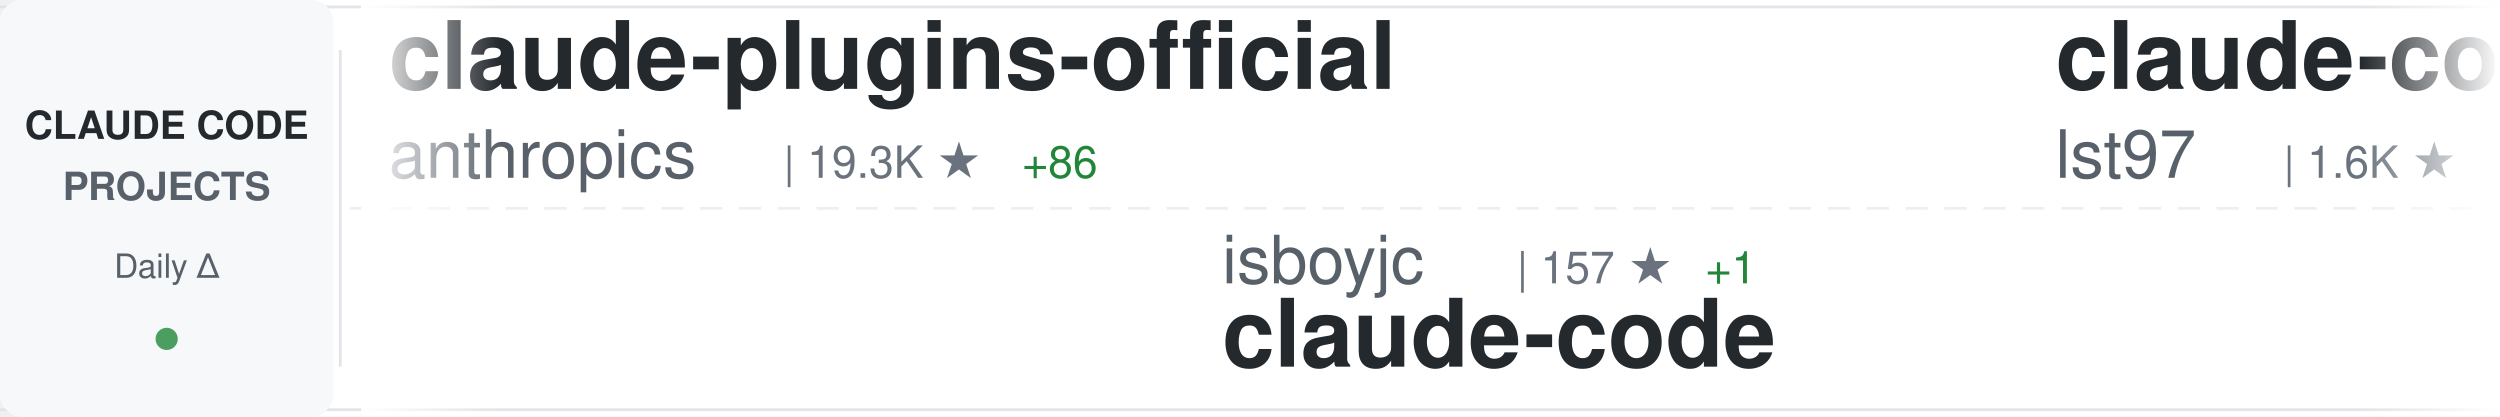
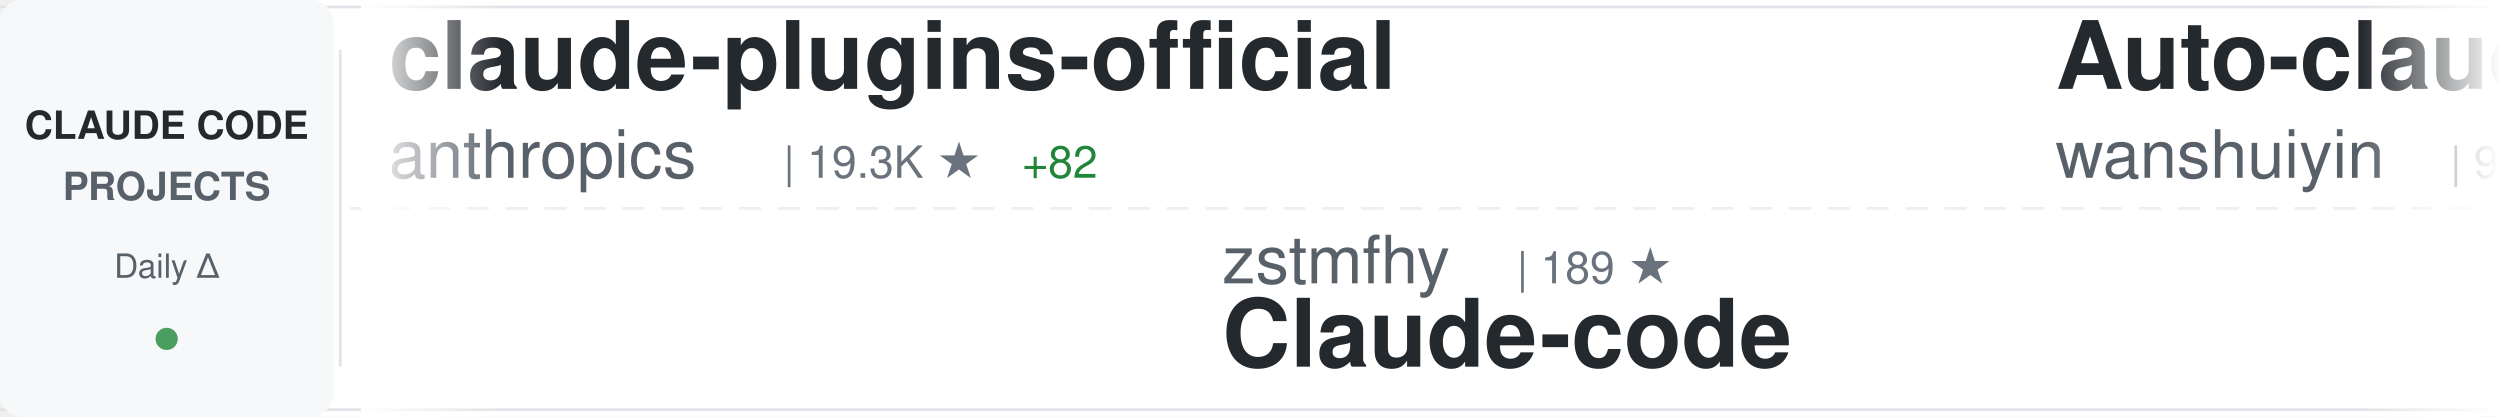
<svg xmlns="http://www.w3.org/2000/svg" width="900" height="150">
  <defs>
    <linearGradient id="awesomeLeftFade" x1="0%" y1="0%" x2="100%" y2="0%">
      <stop offset="0%" style="stop-color:#ffffff;stop-opacity:1" />
      <stop offset="100%" style="stop-color:#ffffff;stop-opacity:0" />
    </linearGradient>
    <linearGradient id="awesomeRightFade" x1="0%" y1="0%" x2="100%" y2="0%">
      <stop offset="0%" style="stop-color:#ffffff;stop-opacity:0" />
      <stop offset="100%" style="stop-color:#ffffff;stop-opacity:1" />
    </linearGradient>
  </defs>
  <rect width="900" height="150" fill="#ffffff" rx="8" />
  <rect x="0" y="2" width="900" height="1" fill="#e1e4e8" />
  <rect x="0" y="147" width="900" height="1" fill="#e1e4e8" />
  <line x1="0" y1="75" x2="900" y2="75" stroke="#e1e4e8" stroke-width="1" stroke-dasharray="8 6" opacity="0.6" />
  <rect x="0" y="0" width="120" height="150" fill="#f6f8fa" rx="8" />
  <text x="60" y="50" font-family="-apple-system, BlinkMacSystemFont, 'Segoe UI', Helvetica, Arial, sans-serif" font-size="14" font-weight="600" fill="#24292e" text-anchor="middle">CLAUDE CODE</text>
  <text x="60" y="72" font-family="-apple-system, BlinkMacSystemFont, 'Segoe UI', Helvetica, Arial, sans-serif" font-size="14" font-weight="600" fill="#586069" text-anchor="middle">PROJECTS</text>
  <text x="60" y="100" font-family="-apple-system, BlinkMacSystemFont, 'Segoe UI', Helvetica, Arial, sans-serif" font-size="12" font-weight="500" fill="#586069" text-anchor="middle">Daily Δ</text>
  <circle cx="60" cy="122" r="4" fill="#22863a" opacity="0.8" />
  <rect x="122" y="18" width="1" height="114" fill="#e1e4e8" />
  <clipPath id="awesomeTickerClip">
    <rect x="130" y="0" width="770" height="150" />
  </clipPath>
  <g clip-path="url(#awesomeTickerClip)">
    <g id="awesomeTickerItems">
      <animateTransform attributeName="transform" attributeType="XML" type="translate" from="0 0" to="-3000 0" dur="54s" repeatCount="indefinite" />
      <g transform="translate(0, 0)">
        <text x="140" y="32" font-family="-apple-system, BlinkMacSystemFont, 'Segoe UI', Helvetica, Arial, sans-serif" font-size="34" font-weight="600" fill="#24292e">claude-plugins-official</text>
        <text x="140" y="64" font-family="-apple-system, BlinkMacSystemFont, 'Segoe UI', Helvetica, Arial, sans-serif" font-size="24" font-weight="400" fill="#586069">anthropics</text>
        <text x="282" y="64" font-family="-apple-system, BlinkMacSystemFont, 'Segoe UI', Helvetica, Arial, sans-serif" font-size="16" font-weight="500" fill="#6a737d">| 19.3K ★</text>
-         <text x="368" y="64" font-family="-apple-system, BlinkMacSystemFont, 'Segoe UI', Helvetica, Arial, sans-serif" font-size="16" font-weight="500" fill="#22863a"> +86</text>
+         <text x="368" y="64" font-family="-apple-system, BlinkMacSystemFont, 'Segoe UI', Helvetica, Arial, sans-serif" font-size="16" font-weight="500" fill="#22863a"> +82</text>
      </g>
      <g transform="translate(300, 0)">
-         <text x="140" y="102" font-family="-apple-system, BlinkMacSystemFont, 'Segoe UI', Helvetica, Arial, sans-serif" font-size="24" font-weight="400" fill="#586069">isboyjc</text>
-         <text x="246" y="102" font-family="-apple-system, BlinkMacSystemFont, 'Segoe UI', Helvetica, Arial, sans-serif" font-size="16" font-weight="500" fill="#6a737d">| 157 ★</text>
-         <text x="314" y="102" font-family="-apple-system, BlinkMacSystemFont, 'Segoe UI', Helvetica, Arial, sans-serif" font-size="16" font-weight="500" fill="#22863a"> +1</text>
-         <text x="140" y="132" font-family="-apple-system, BlinkMacSystemFont, 'Segoe UI', Helvetica, Arial, sans-serif" font-size="34" font-weight="600" fill="#24292e">claude-code</text>
+         <text x="140" y="102" font-family="-apple-system, BlinkMacSystemFont, 'Segoe UI', Helvetica, Arial, sans-serif" font-size="24" font-weight="400" fill="#586069">zstmfhy</text>
+         <text x="246" y="102" font-family="-apple-system, BlinkMacSystemFont, 'Segoe UI', Helvetica, Arial, sans-serif" font-size="16" font-weight="500" fill="#6a737d">| 189 ★</text>
+         <text x="140" y="132" font-family="-apple-system, BlinkMacSystemFont, 'Segoe UI', Helvetica, Arial, sans-serif" font-size="34" font-weight="600" fill="#24292e">Claude-code</text>
      </g>
      <g transform="translate(600, 0)">
-         <text x="140" y="32" font-family="-apple-system, BlinkMacSystemFont, 'Segoe UI', Helvetica, Arial, sans-serif" font-size="34" font-weight="600" fill="#24292e">claude-code-sub-agents</text>
-         <text x="140" y="64" font-family="-apple-system, BlinkMacSystemFont, 'Segoe UI', Helvetica, Arial, sans-serif" font-size="24" font-weight="400" fill="#586069">lst97</text>
-         <text x="222" y="64" font-family="-apple-system, BlinkMacSystemFont, 'Segoe UI', Helvetica, Arial, sans-serif" font-size="16" font-weight="500" fill="#6a737d">| 1.6K ★</text>
+         <text x="140" y="32" font-family="-apple-system, BlinkMacSystemFont, 'Segoe UI', Helvetica, Arial, sans-serif" font-size="34" font-weight="600" fill="#24292e">Auto-claude-code-researc...</text>
+         <text x="140" y="64" font-family="-apple-system, BlinkMacSystemFont, 'Segoe UI', Helvetica, Arial, sans-serif" font-size="24" font-weight="400" fill="#586069">wanshuiyin</text>
+         <text x="282" y="64" font-family="-apple-system, BlinkMacSystemFont, 'Segoe UI', Helvetica, Arial, sans-serif" font-size="16" font-weight="500" fill="#6a737d">| 9.2K ★</text>
+         <text x="359" y="64" font-family="-apple-system, BlinkMacSystemFont, 'Segoe UI', Helvetica, Arial, sans-serif" font-size="16" font-weight="500" fill="#22863a"> +227</text>
      </g>
      <g transform="translate(900, 0)">
-         <text x="140" y="102" font-family="-apple-system, BlinkMacSystemFont, 'Segoe UI', Helvetica, Arial, sans-serif" font-size="24" font-weight="400" fill="#586069">Onewon</text>
-         <text x="234" y="102" font-family="-apple-system, BlinkMacSystemFont, 'Segoe UI', Helvetica, Arial, sans-serif" font-size="16" font-weight="500" fill="#6a737d">| 179 ★</text>
-         <text x="140" y="132" font-family="-apple-system, BlinkMacSystemFont, 'Segoe UI', Helvetica, Arial, sans-serif" font-size="34" font-weight="600" fill="#24292e">claude-code</text>
+         <text x="140" y="102" font-family="-apple-system, BlinkMacSystemFont, 'Segoe UI', Helvetica, Arial, sans-serif" font-size="24" font-weight="400" fill="#586069">anthropics</text>
+         <text x="282" y="102" font-family="-apple-system, BlinkMacSystemFont, 'Segoe UI', Helvetica, Arial, sans-serif" font-size="16" font-weight="500" fill="#6a737d">| 824 ★</text>
+         <text x="350" y="102" font-family="-apple-system, BlinkMacSystemFont, 'Segoe UI', Helvetica, Arial, sans-serif" font-size="16" font-weight="500" fill="#22863a"> +3</text>
+         <text x="140" y="132" font-family="-apple-system, BlinkMacSystemFont, 'Segoe UI', Helvetica, Arial, sans-serif" font-size="34" font-weight="600" fill="#24292e">claude-code-base-action</text>
      </g>
      <g transform="translate(1200, 0)">
-         <text x="140" y="32" font-family="-apple-system, BlinkMacSystemFont, 'Segoe UI', Helvetica, Arial, sans-serif" font-size="34" font-weight="600" fill="#24292e">antigravity-awesome-skil...</text>
-         <text x="140" y="64" font-family="-apple-system, BlinkMacSystemFont, 'Segoe UI', Helvetica, Arial, sans-serif" font-size="24" font-weight="400" fill="#586069">sickn33</text>
-         <text x="246" y="64" font-family="-apple-system, BlinkMacSystemFont, 'Segoe UI', Helvetica, Arial, sans-serif" font-size="16" font-weight="500" fill="#6a737d">| 37.4K ★</text>
-         <text x="332" y="64" font-family="-apple-system, BlinkMacSystemFont, 'Segoe UI', Helvetica, Arial, sans-serif" font-size="16" font-weight="500" fill="#22863a"> +139</text>
+         <text x="140" y="32" font-family="-apple-system, BlinkMacSystemFont, 'Segoe UI', Helvetica, Arial, sans-serif" font-size="34" font-weight="600" fill="#24292e">claude-code-source-code-...</text>
+         <text x="140" y="64" font-family="-apple-system, BlinkMacSystemFont, 'Segoe UI', Helvetica, Arial, sans-serif" font-size="24" font-weight="400" fill="#586069">ghuntley</text>
+         <text x="258" y="64" font-family="-apple-system, BlinkMacSystemFont, 'Segoe UI', Helvetica, Arial, sans-serif" font-size="16" font-weight="500" fill="#6a737d">| 976 ★</text>
      </g>
      <g transform="translate(1500, 0)">
-         <text x="140" y="102" font-family="-apple-system, BlinkMacSystemFont, 'Segoe UI', Helvetica, Arial, sans-serif" font-size="24" font-weight="400" fill="#586069">RishabhK103</text>
-         <text x="294" y="102" font-family="-apple-system, BlinkMacSystemFont, 'Segoe UI', Helvetica, Arial, sans-serif" font-size="16" font-weight="500" fill="#6a737d">| 81 ★</text>
-         <text x="140" y="132" font-family="-apple-system, BlinkMacSystemFont, 'Segoe UI', Helvetica, Arial, sans-serif" font-size="34" font-weight="600" fill="#24292e">claude-code</text>
+         <text x="140" y="102" font-family="-apple-system, BlinkMacSystemFont, 'Segoe UI', Helvetica, Arial, sans-serif" font-size="24" font-weight="400" fill="#586069">eyaltoledano</text>
+         <text x="306" y="102" font-family="-apple-system, BlinkMacSystemFont, 'Segoe UI', Helvetica, Arial, sans-serif" font-size="16" font-weight="500" fill="#6a737d">| 27.1K ★</text>
+         <text x="392" y="102" font-family="-apple-system, BlinkMacSystemFont, 'Segoe UI', Helvetica, Arial, sans-serif" font-size="16" font-weight="500" fill="#22863a"> +14</text>
+         <text x="140" y="132" font-family="-apple-system, BlinkMacSystemFont, 'Segoe UI', Helvetica, Arial, sans-serif" font-size="34" font-weight="600" fill="#24292e">claude-task-master</text>
      </g>
      <g transform="translate(1800, 0)">
-         <text x="140" y="32" font-family="-apple-system, BlinkMacSystemFont, 'Segoe UI', Helvetica, Arial, sans-serif" font-size="34" font-weight="600" fill="#24292e">claude-code-ultimate-gui...</text>
-         <text x="140" y="64" font-family="-apple-system, BlinkMacSystemFont, 'Segoe UI', Helvetica, Arial, sans-serif" font-size="24" font-weight="400" fill="#586069">FlorianBruniaux</text>
-         <text x="342" y="64" font-family="-apple-system, BlinkMacSystemFont, 'Segoe UI', Helvetica, Arial, sans-serif" font-size="16" font-weight="500" fill="#6a737d">| 4.3K ★</text>
-         <text x="419" y="64" font-family="-apple-system, BlinkMacSystemFont, 'Segoe UI', Helvetica, Arial, sans-serif" font-size="16" font-weight="500" fill="#22863a"> +15</text>
+         <text x="140" y="32" font-family="-apple-system, BlinkMacSystemFont, 'Segoe UI', Helvetica, Arial, sans-serif" font-size="34" font-weight="600" fill="#24292e">claude-code-best-practic...</text>
+         <text x="140" y="64" font-family="-apple-system, BlinkMacSystemFont, 'Segoe UI', Helvetica, Arial, sans-serif" font-size="24" font-weight="400" fill="#586069">shanraisshan</text>
+         <text x="306" y="64" font-family="-apple-system, BlinkMacSystemFont, 'Segoe UI', Helvetica, Arial, sans-serif" font-size="16" font-weight="500" fill="#6a737d">| 52.9K ★</text>
+         <text x="392" y="64" font-family="-apple-system, BlinkMacSystemFont, 'Segoe UI', Helvetica, Arial, sans-serif" font-size="16" font-weight="500" fill="#22863a"> +206</text>
      </g>
      <g transform="translate(2100, 0)">
-         <text x="140" y="102" font-family="-apple-system, BlinkMacSystemFont, 'Segoe UI', Helvetica, Arial, sans-serif" font-size="24" font-weight="400" fill="#586069">disler</text>
-         <text x="234" y="102" font-family="-apple-system, BlinkMacSystemFont, 'Segoe UI', Helvetica, Arial, sans-serif" font-size="16" font-weight="500" fill="#6a737d">| 3.7K ★</text>
-         <text x="311" y="102" font-family="-apple-system, BlinkMacSystemFont, 'Segoe UI', Helvetica, Arial, sans-serif" font-size="16" font-weight="500" fill="#22863a"> +7</text>
-         <text x="140" y="132" font-family="-apple-system, BlinkMacSystemFont, 'Segoe UI', Helvetica, Arial, sans-serif" font-size="34" font-weight="600" fill="#24292e">claude-code-hooks-master...</text>
+         <text x="140" y="102" font-family="-apple-system, BlinkMacSystemFont, 'Segoe UI', Helvetica, Arial, sans-serif" font-size="24" font-weight="400" fill="#586069">feiskyer</text>
+         <text x="258" y="102" font-family="-apple-system, BlinkMacSystemFont, 'Segoe UI', Helvetica, Arial, sans-serif" font-size="16" font-weight="500" fill="#6a737d">| 1.5K ★</text>
+         <text x="335" y="102" font-family="-apple-system, BlinkMacSystemFont, 'Segoe UI', Helvetica, Arial, sans-serif" font-size="16" font-weight="500" fill="#22863a"> +5</text>
+         <text x="140" y="132" font-family="-apple-system, BlinkMacSystemFont, 'Segoe UI', Helvetica, Arial, sans-serif" font-size="34" font-weight="600" fill="#24292e">claude-code-settings</text>
      </g>
      <g transform="translate(2400, 0)">
-         <text x="140" y="32" font-family="-apple-system, BlinkMacSystemFont, 'Segoe UI', Helvetica, Arial, sans-serif" font-size="34" font-weight="600" fill="#24292e">claude-code-source</text>
-         <text x="140" y="64" font-family="-apple-system, BlinkMacSystemFont, 'Segoe UI', Helvetica, Arial, sans-serif" font-size="24" font-weight="400" fill="#586069">hangsman</text>
-         <text x="258" y="64" font-family="-apple-system, BlinkMacSystemFont, 'Segoe UI', Helvetica, Arial, sans-serif" font-size="16" font-weight="500" fill="#6a737d">| 775 ★</text>
-         <text x="326" y="64" font-family="-apple-system, BlinkMacSystemFont, 'Segoe UI', Helvetica, Arial, sans-serif" font-size="16" font-weight="500" fill="#22863a"> +1</text>
+         <text x="140" y="32" font-family="-apple-system, BlinkMacSystemFont, 'Segoe UI', Helvetica, Arial, sans-serif" font-size="34" font-weight="600" fill="#24292e">edmunds-claude-code</text>
+         <text x="140" y="64" font-family="-apple-system, BlinkMacSystemFont, 'Segoe UI', Helvetica, Arial, sans-serif" font-size="24" font-weight="400" fill="#586069">edmund-io</text>
+         <text x="270" y="64" font-family="-apple-system, BlinkMacSystemFont, 'Segoe UI', Helvetica, Arial, sans-serif" font-size="16" font-weight="500" fill="#6a737d">| 1.4K ★</text>
      </g>
      <g transform="translate(2700, 0)">
-         <text x="140" y="102" font-family="-apple-system, BlinkMacSystemFont, 'Segoe UI', Helvetica, Arial, sans-serif" font-size="24" font-weight="400" fill="#586069">chauncygu</text>
-         <text x="270" y="102" font-family="-apple-system, BlinkMacSystemFont, 'Segoe UI', Helvetica, Arial, sans-serif" font-size="16" font-weight="500" fill="#6a737d">| 2.4K ★</text>
-         <text x="347" y="102" font-family="-apple-system, BlinkMacSystemFont, 'Segoe UI', Helvetica, Arial, sans-serif" font-size="16" font-weight="500" fill="#22863a"> +12</text>
-         <text x="140" y="132" font-family="-apple-system, BlinkMacSystemFont, 'Segoe UI', Helvetica, Arial, sans-serif" font-size="34" font-weight="600" fill="#24292e">collection-claude-code-s...</text>
+         <text x="140" y="102" font-family="-apple-system, BlinkMacSystemFont, 'Segoe UI', Helvetica, Arial, sans-serif" font-size="24" font-weight="400" fill="#586069">diet103</text>
+         <text x="246" y="102" font-family="-apple-system, BlinkMacSystemFont, 'Segoe UI', Helvetica, Arial, sans-serif" font-size="16" font-weight="500" fill="#6a737d">| 9.6K ★</text>
+         <text x="323" y="102" font-family="-apple-system, BlinkMacSystemFont, 'Segoe UI', Helvetica, Arial, sans-serif" font-size="16" font-weight="500" fill="#22863a"> +4</text>
+         <text x="140" y="132" font-family="-apple-system, BlinkMacSystemFont, 'Segoe UI', Helvetica, Arial, sans-serif" font-size="34" font-weight="600" fill="#24292e">claude-code-infrastructu...</text>
      </g>
      <g transform="translate(3000, 0)">
        <text x="140" y="32" font-family="-apple-system, BlinkMacSystemFont, 'Segoe UI', Helvetica, Arial, sans-serif" font-size="34" font-weight="600" fill="#24292e">claude-plugins-official</text>
        <text x="140" y="64" font-family="-apple-system, BlinkMacSystemFont, 'Segoe UI', Helvetica, Arial, sans-serif" font-size="24" font-weight="400" fill="#586069">anthropics</text>
        <text x="282" y="64" font-family="-apple-system, BlinkMacSystemFont, 'Segoe UI', Helvetica, Arial, sans-serif" font-size="16" font-weight="500" fill="#6a737d">| 19.3K ★</text>
-         <text x="368" y="64" font-family="-apple-system, BlinkMacSystemFont, 'Segoe UI', Helvetica, Arial, sans-serif" font-size="16" font-weight="500" fill="#22863a"> +86</text>
+         <text x="368" y="64" font-family="-apple-system, BlinkMacSystemFont, 'Segoe UI', Helvetica, Arial, sans-serif" font-size="16" font-weight="500" fill="#22863a"> +82</text>
      </g>
      <g transform="translate(3300, 0)">
-         <text x="140" y="102" font-family="-apple-system, BlinkMacSystemFont, 'Segoe UI', Helvetica, Arial, sans-serif" font-size="24" font-weight="400" fill="#586069">isboyjc</text>
-         <text x="246" y="102" font-family="-apple-system, BlinkMacSystemFont, 'Segoe UI', Helvetica, Arial, sans-serif" font-size="16" font-weight="500" fill="#6a737d">| 157 ★</text>
-         <text x="314" y="102" font-family="-apple-system, BlinkMacSystemFont, 'Segoe UI', Helvetica, Arial, sans-serif" font-size="16" font-weight="500" fill="#22863a"> +1</text>
-         <text x="140" y="132" font-family="-apple-system, BlinkMacSystemFont, 'Segoe UI', Helvetica, Arial, sans-serif" font-size="34" font-weight="600" fill="#24292e">claude-code</text>
+         <text x="140" y="102" font-family="-apple-system, BlinkMacSystemFont, 'Segoe UI', Helvetica, Arial, sans-serif" font-size="24" font-weight="400" fill="#586069">zstmfhy</text>
+         <text x="246" y="102" font-family="-apple-system, BlinkMacSystemFont, 'Segoe UI', Helvetica, Arial, sans-serif" font-size="16" font-weight="500" fill="#6a737d">| 189 ★</text>
+         <text x="140" y="132" font-family="-apple-system, BlinkMacSystemFont, 'Segoe UI', Helvetica, Arial, sans-serif" font-size="34" font-weight="600" fill="#24292e">Claude-code</text>
      </g>
      <g transform="translate(3600, 0)">
-         <text x="140" y="32" font-family="-apple-system, BlinkMacSystemFont, 'Segoe UI', Helvetica, Arial, sans-serif" font-size="34" font-weight="600" fill="#24292e">claude-code-sub-agents</text>
-         <text x="140" y="64" font-family="-apple-system, BlinkMacSystemFont, 'Segoe UI', Helvetica, Arial, sans-serif" font-size="24" font-weight="400" fill="#586069">lst97</text>
-         <text x="222" y="64" font-family="-apple-system, BlinkMacSystemFont, 'Segoe UI', Helvetica, Arial, sans-serif" font-size="16" font-weight="500" fill="#6a737d">| 1.6K ★</text>
+         <text x="140" y="32" font-family="-apple-system, BlinkMacSystemFont, 'Segoe UI', Helvetica, Arial, sans-serif" font-size="34" font-weight="600" fill="#24292e">Auto-claude-code-researc...</text>
+         <text x="140" y="64" font-family="-apple-system, BlinkMacSystemFont, 'Segoe UI', Helvetica, Arial, sans-serif" font-size="24" font-weight="400" fill="#586069">wanshuiyin</text>
+         <text x="282" y="64" font-family="-apple-system, BlinkMacSystemFont, 'Segoe UI', Helvetica, Arial, sans-serif" font-size="16" font-weight="500" fill="#6a737d">| 9.2K ★</text>
+         <text x="359" y="64" font-family="-apple-system, BlinkMacSystemFont, 'Segoe UI', Helvetica, Arial, sans-serif" font-size="16" font-weight="500" fill="#22863a"> +227</text>
      </g>
      <g transform="translate(3900, 0)">
-         <text x="140" y="102" font-family="-apple-system, BlinkMacSystemFont, 'Segoe UI', Helvetica, Arial, sans-serif" font-size="24" font-weight="400" fill="#586069">Onewon</text>
-         <text x="234" y="102" font-family="-apple-system, BlinkMacSystemFont, 'Segoe UI', Helvetica, Arial, sans-serif" font-size="16" font-weight="500" fill="#6a737d">| 179 ★</text>
-         <text x="140" y="132" font-family="-apple-system, BlinkMacSystemFont, 'Segoe UI', Helvetica, Arial, sans-serif" font-size="34" font-weight="600" fill="#24292e">claude-code</text>
+         <text x="140" y="102" font-family="-apple-system, BlinkMacSystemFont, 'Segoe UI', Helvetica, Arial, sans-serif" font-size="24" font-weight="400" fill="#586069">anthropics</text>
+         <text x="282" y="102" font-family="-apple-system, BlinkMacSystemFont, 'Segoe UI', Helvetica, Arial, sans-serif" font-size="16" font-weight="500" fill="#6a737d">| 824 ★</text>
+         <text x="350" y="102" font-family="-apple-system, BlinkMacSystemFont, 'Segoe UI', Helvetica, Arial, sans-serif" font-size="16" font-weight="500" fill="#22863a"> +3</text>
+         <text x="140" y="132" font-family="-apple-system, BlinkMacSystemFont, 'Segoe UI', Helvetica, Arial, sans-serif" font-size="34" font-weight="600" fill="#24292e">claude-code-base-action</text>
      </g>
    </g>
  </g>
  <rect x="130" y="0" width="50" height="150" fill="url(#awesomeLeftFade)" />
  <rect x="850" y="0" width="50" height="150" fill="url(#awesomeRightFade)" />
</svg>
